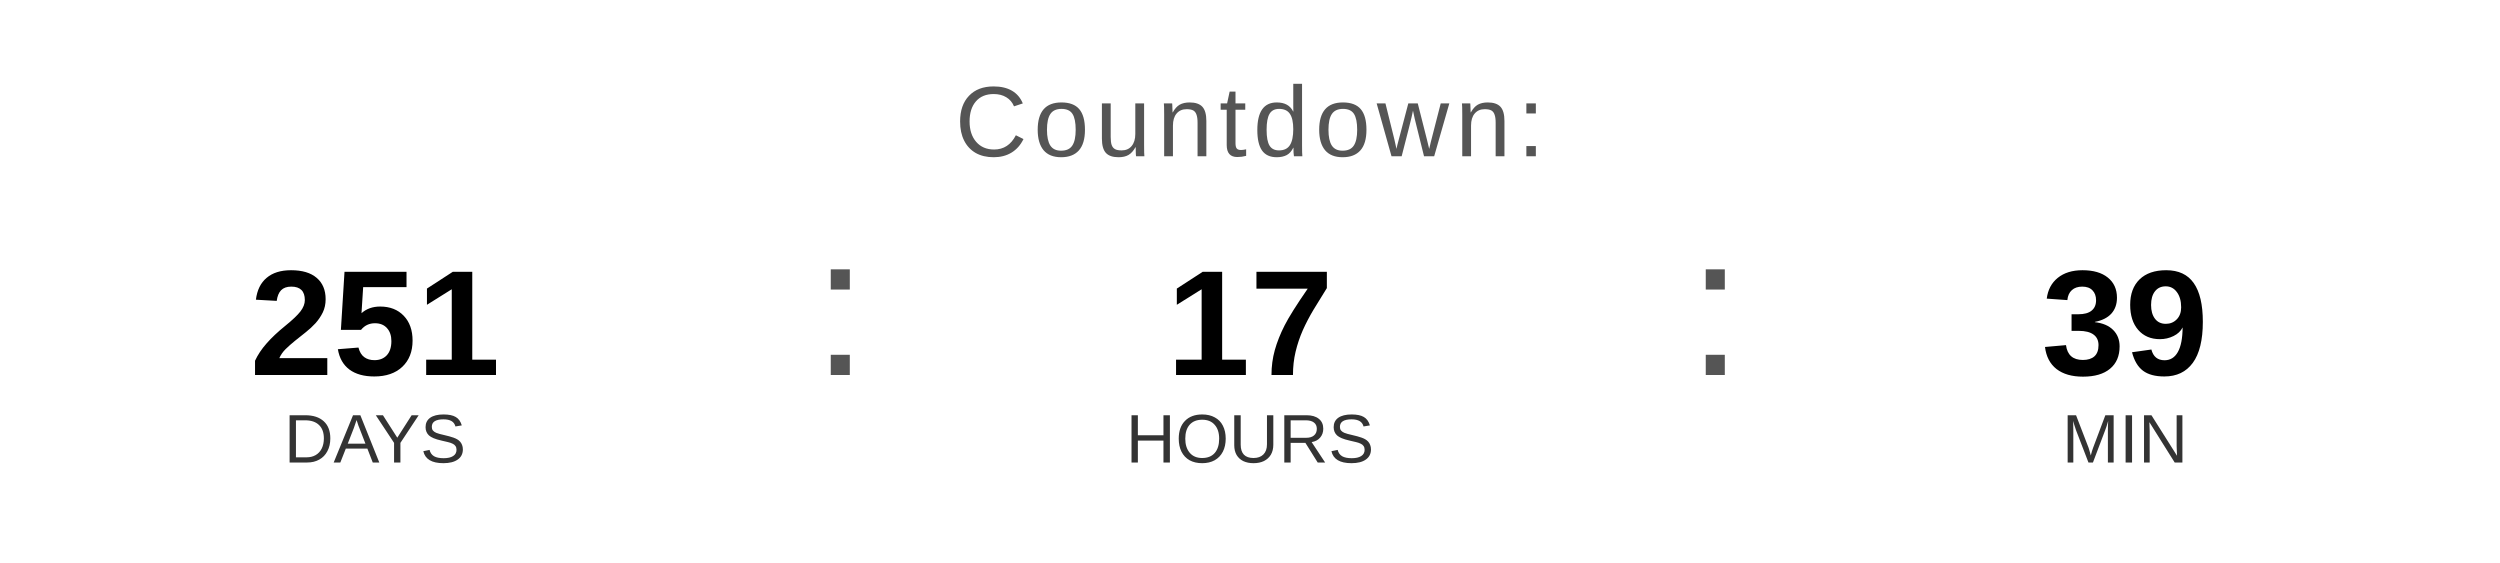
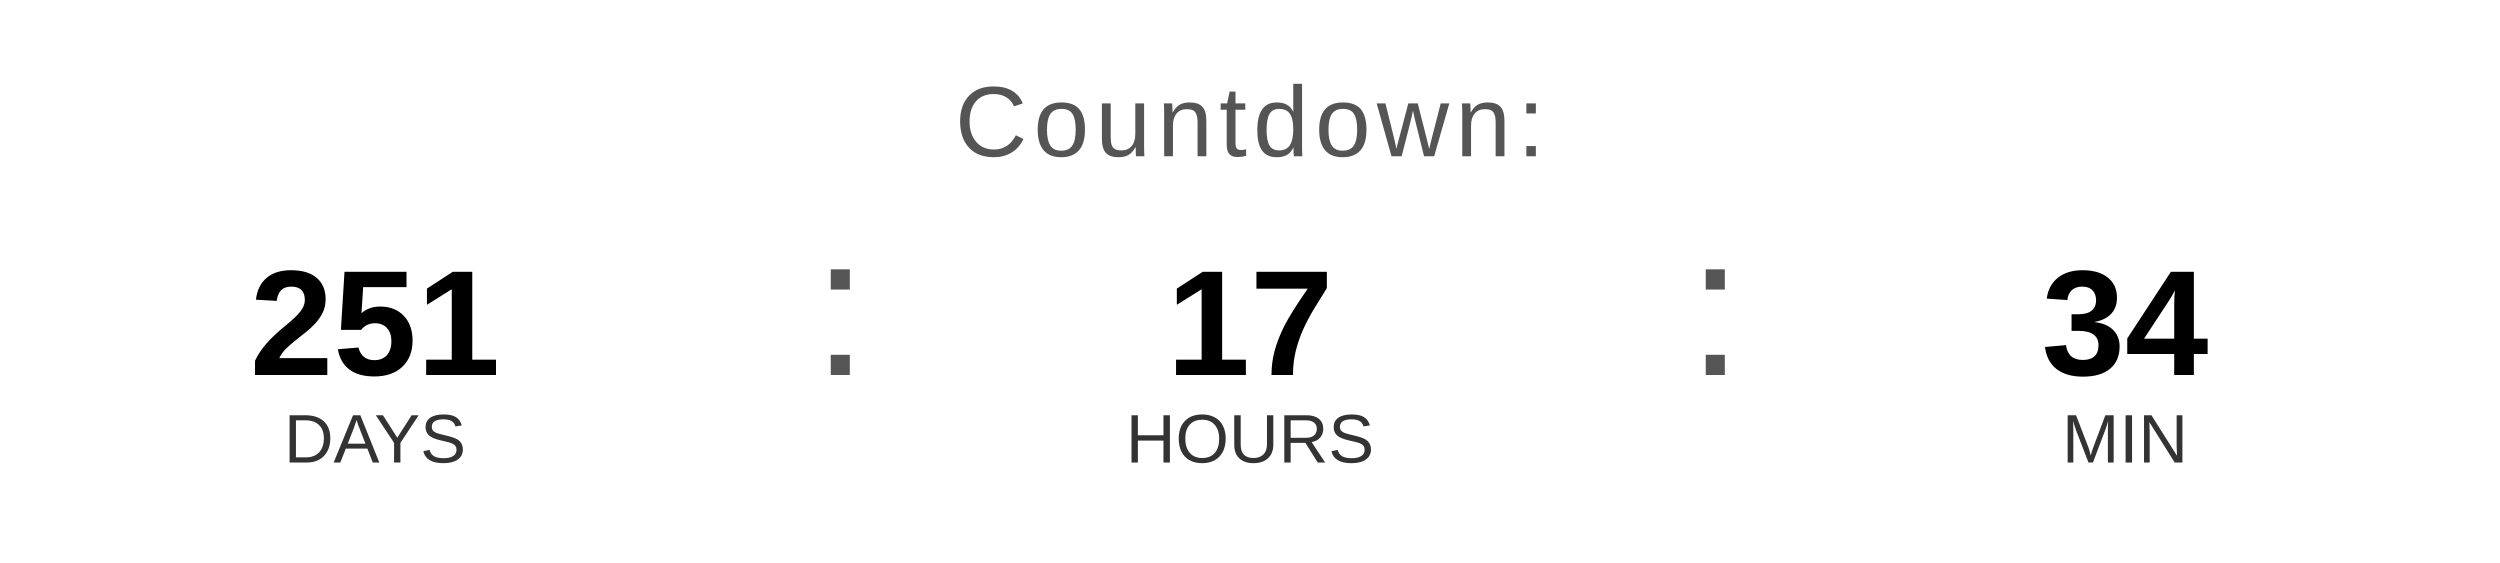
<svg xmlns="http://www.w3.org/2000/svg" width="400" height="90" viewBox="0 0 400 90">
  <text x="200" y="25" font-family="Arial, Helvetica, sans-serif" font-size="16" fill="#555555" text-anchor="middle" letter-spacing="1">
    Countdown:
  </text>
  <text x="60" y="60" font-family="Arial, Helvetica, sans-serif" font-size="24" font-weight="bold" fill="#000000" text-anchor="middle">251</text>
  <text x="60" y="74" font-family="Arial, Helvetica, sans-serif" font-size="11" fill="#333333" text-anchor="middle">DAYS</text>
  <text x="130" y="60" font-family="Arial, sans-serif" font-size="32" fill="#555555">:</text>
  <text x="200" y="60" font-family="Arial, Helvetica, sans-serif" font-size="24" font-weight="bold" fill="#000000" text-anchor="middle">17</text>
  <text x="200" y="74" font-family="Arial, Helvetica, sans-serif" font-size="11" fill="#333333" text-anchor="middle">HOURS</text>
  <text x="270" y="60" font-family="Arial, sans-serif" font-size="32" fill="#555555">:</text>
-   <text x="340" y="60" font-family="Arial, Helvetica, sans-serif" font-size="24" font-weight="bold" fill="#000000" text-anchor="middle">39</text>
+   <text x="340" y="60" font-family="Arial, Helvetica, sans-serif" font-size="24" font-weight="bold" fill="#000000" text-anchor="middle">34</text>
  <text x="340" y="74" font-family="Arial, Helvetica, sans-serif" font-size="11" fill="#333333" text-anchor="middle">MIN</text>
</svg>
